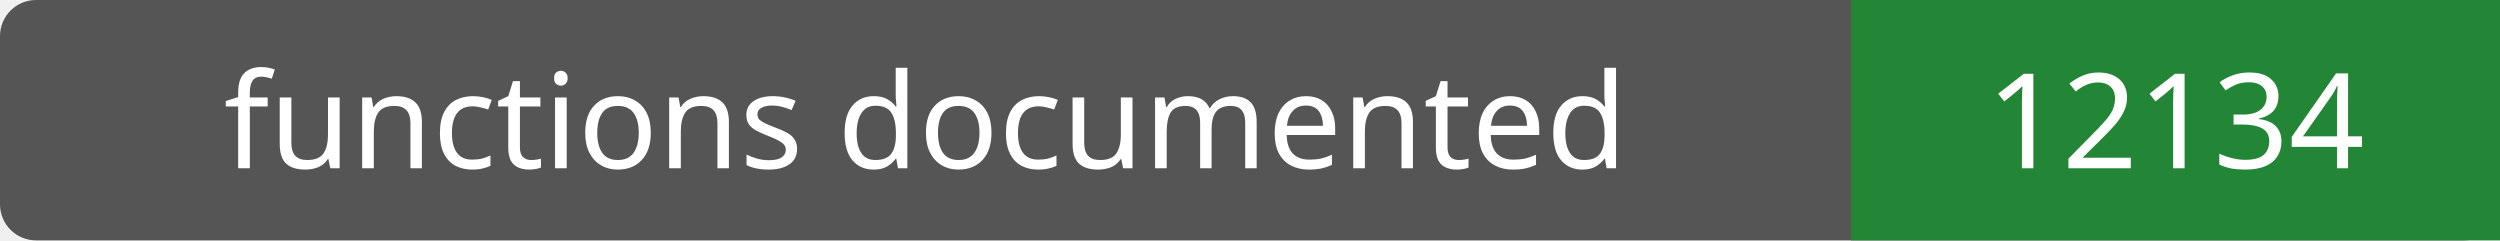
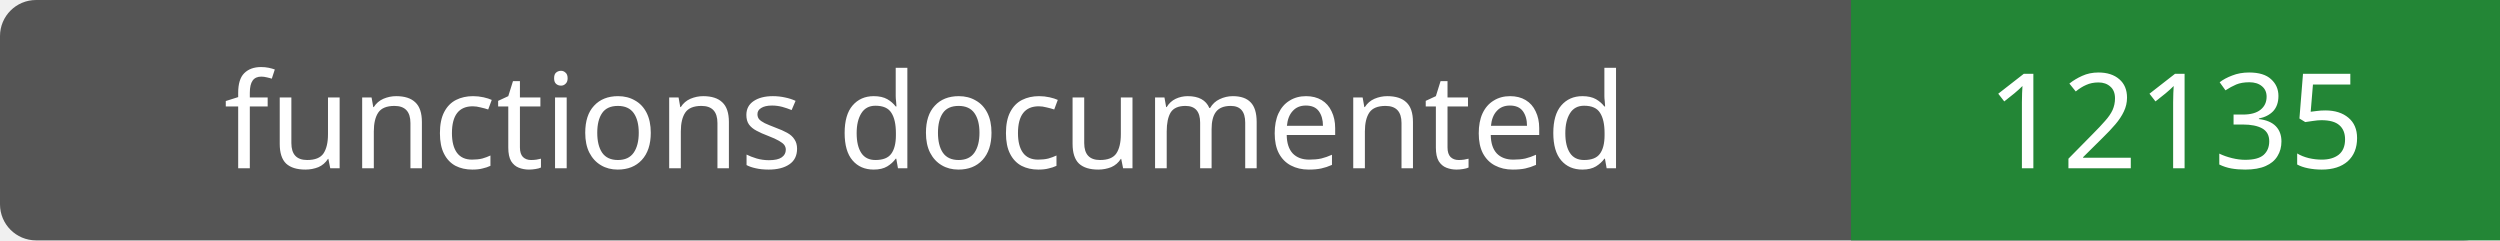
- <svg xmlns="http://www.w3.org/2000/svg" width="208" height="20" role="img" aria-label="functions documented: 12134">
+ <svg xmlns="http://www.w3.org/2000/svg" width="208" height="20" role="img" aria-label="functions documented: 12135">
  <rect width="208" height="20" rx="3" fill="#555" />
  <path fill="#238636" d="M154 0h54v20H154z" />
  <g fill="#fff" text-anchor="middle" font-family="Verdana,sans-serif" font-size="11">
    <text x="77.0" y="14">functions documented</text>
-     <text x="181.0" y="14">12134</text>
+     <text x="181.0" y="14">12135</text>
  </g>
</svg>
